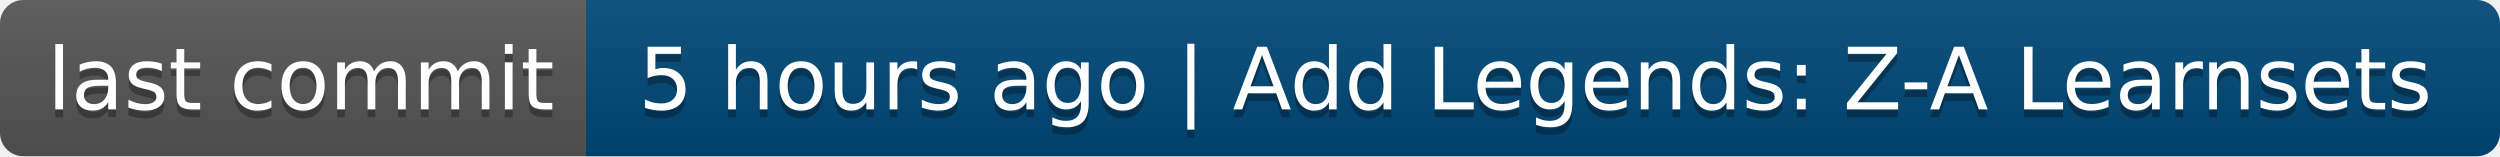
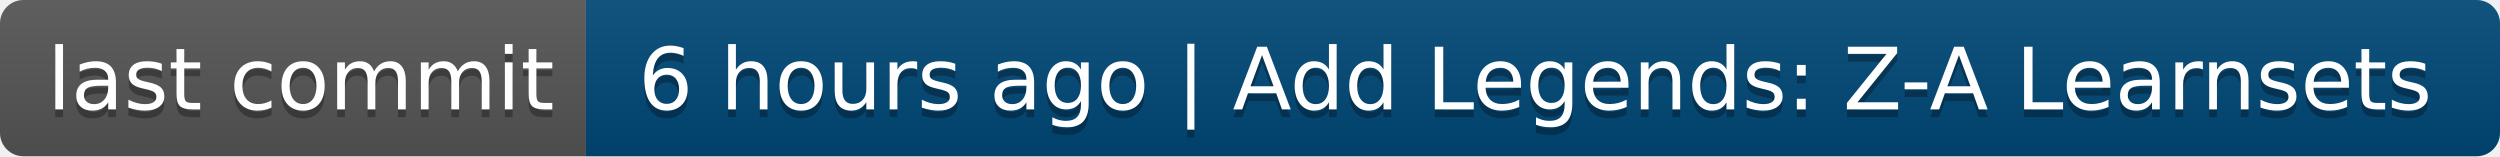
- <svg xmlns="http://www.w3.org/2000/svg" width="320" height="20" role="img" aria-label="last commit: 5 hours ago | Add Legends: Z-A Learnsets">
+ <svg xmlns="http://www.w3.org/2000/svg" width="320" height="20" role="img" aria-label="last commit: 6 hours ago | Add Legends: Z-A Learnsets">
  <linearGradient id="s" x2="0" y2="100%">
    <stop offset="0" stop-color="#bbb" stop-opacity=".1" />
    <stop offset="1" stop-opacity=".1" />
  </linearGradient>
  <clipPath id="r">
    <rect width="320" height="20" rx="3" fill="#fff" />
  </clipPath>
  <g clip-path="url(#r)">
    <rect width="75" height="20" fill="#555" />
    <rect x="75" width="245" height="20" fill="#004878" />
    <rect width="320" height="20" fill="url(#s)" />
  </g>
  <g fill="#fff" text-anchor="middle" font-family="Verdana,Geneva,DejaVu Sans,sans-serif" text-rendering="geometricPrecision" font-size="110">
    <text aria-hidden="true" x="385" y="150" fill="#010101" fill-opacity=".3" transform="scale(.1)" textLength="650">last commit</text>
    <text x="385" y="140" transform="scale(.1)" fill="#fff" textLength="650">last commit</text>
-     <text aria-hidden="true" x="1965" y="150" fill="#010101" fill-opacity=".3" transform="scale(.1)" textLength="2350">5 hours ago | Add Legends: Z-A Learnsets</text>
-     <text x="1965" y="140" transform="scale(.1)" fill="#fff" textLength="2350">5 hours ago | Add Legends: Z-A Learnsets</text>
+     <text aria-hidden="true" x="1965" y="150" fill="#010101" fill-opacity=".3" transform="scale(.1)" textLength="2350">6 hours ago | Add Legends: Z-A Learnsets</text>
+     <text x="1965" y="140" transform="scale(.1)" fill="#fff" textLength="2350">6 hours ago | Add Legends: Z-A Learnsets</text>
  </g>
</svg>
